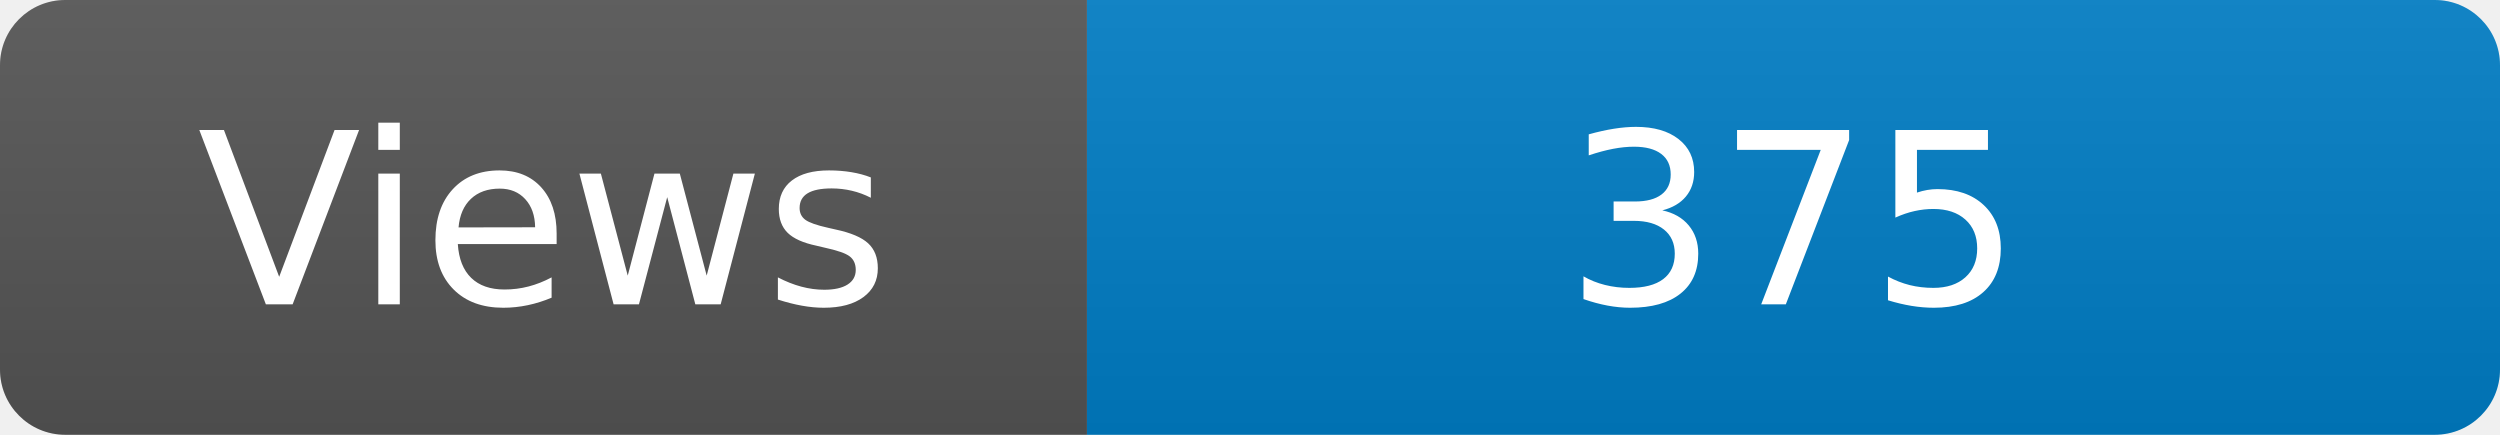
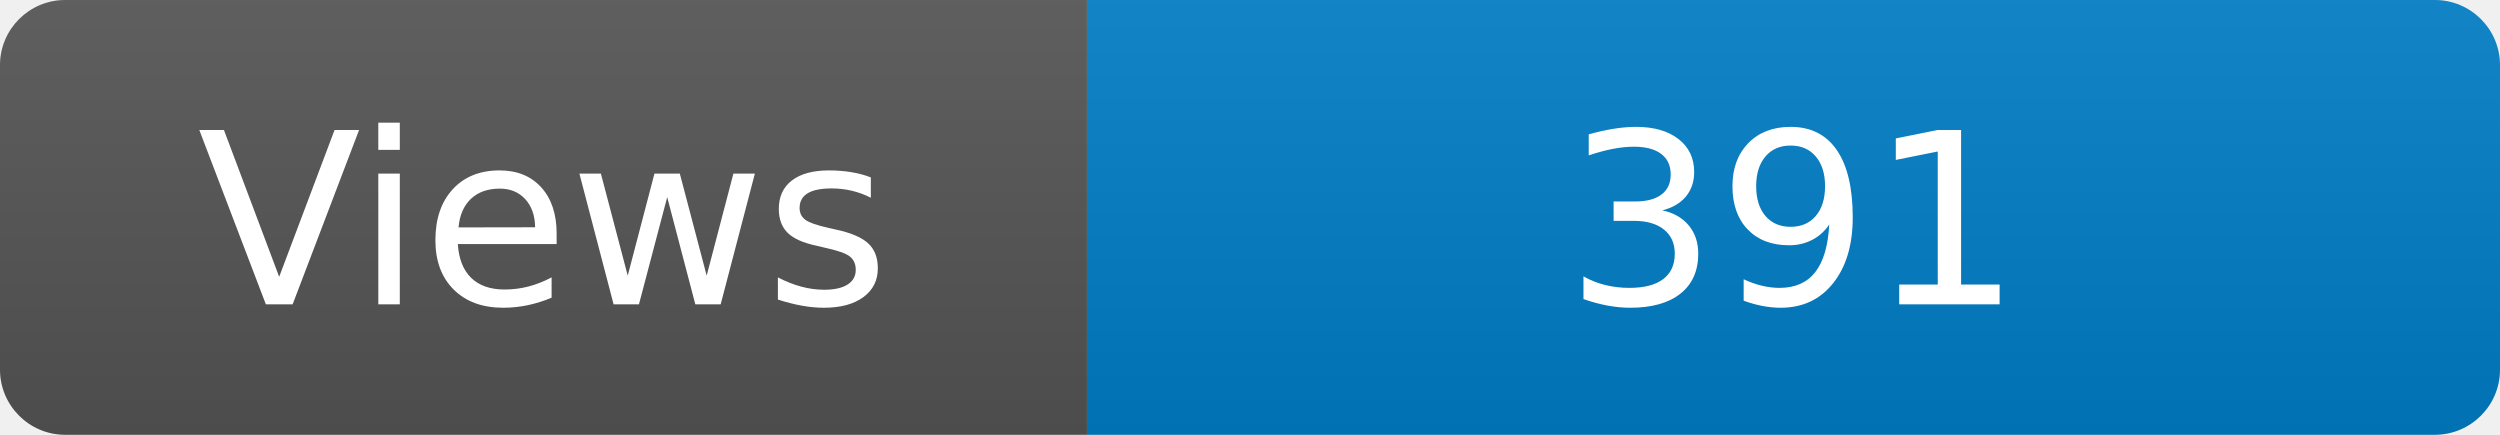
<svg xmlns="http://www.w3.org/2000/svg" width="115" height="20" role="img" aria-label="Maintained?: yes">
  <linearGradient id="s" x2="0" y2="100%">
    <stop offset="0" stop-color="#bbb" stop-opacity=".1" />
    <stop offset="1" stop-opacity=".1" />
  </linearGradient>
  <clipPath id="r">
    <rect width="115" height="20" rx="3" fill="#fff" />
  </clipPath>
  <g clip-path="url(#r)">
    <rect width="50" height="20" fill="#555" />
    <rect x="50" width="160" height="20" fill="#007ec6" />
    <rect width="115" height="20" fill="url(#s)" />
  </g>
  <g fill="#fff" text-anchor="middle" font-family="Verdana,Geneva,DejaVu Sans,sans-serif" font-size="110">
    <text x="250" y="140" transform="scale(.1)" fill="#fff">Views</text>
-     <text x="825" y="140" transform="scale(.1)" fill="#fff">375</text>
+     <text x="825" y="140" transform="scale(.1)" fill="#fff">391</text>
  </g>
</svg>
